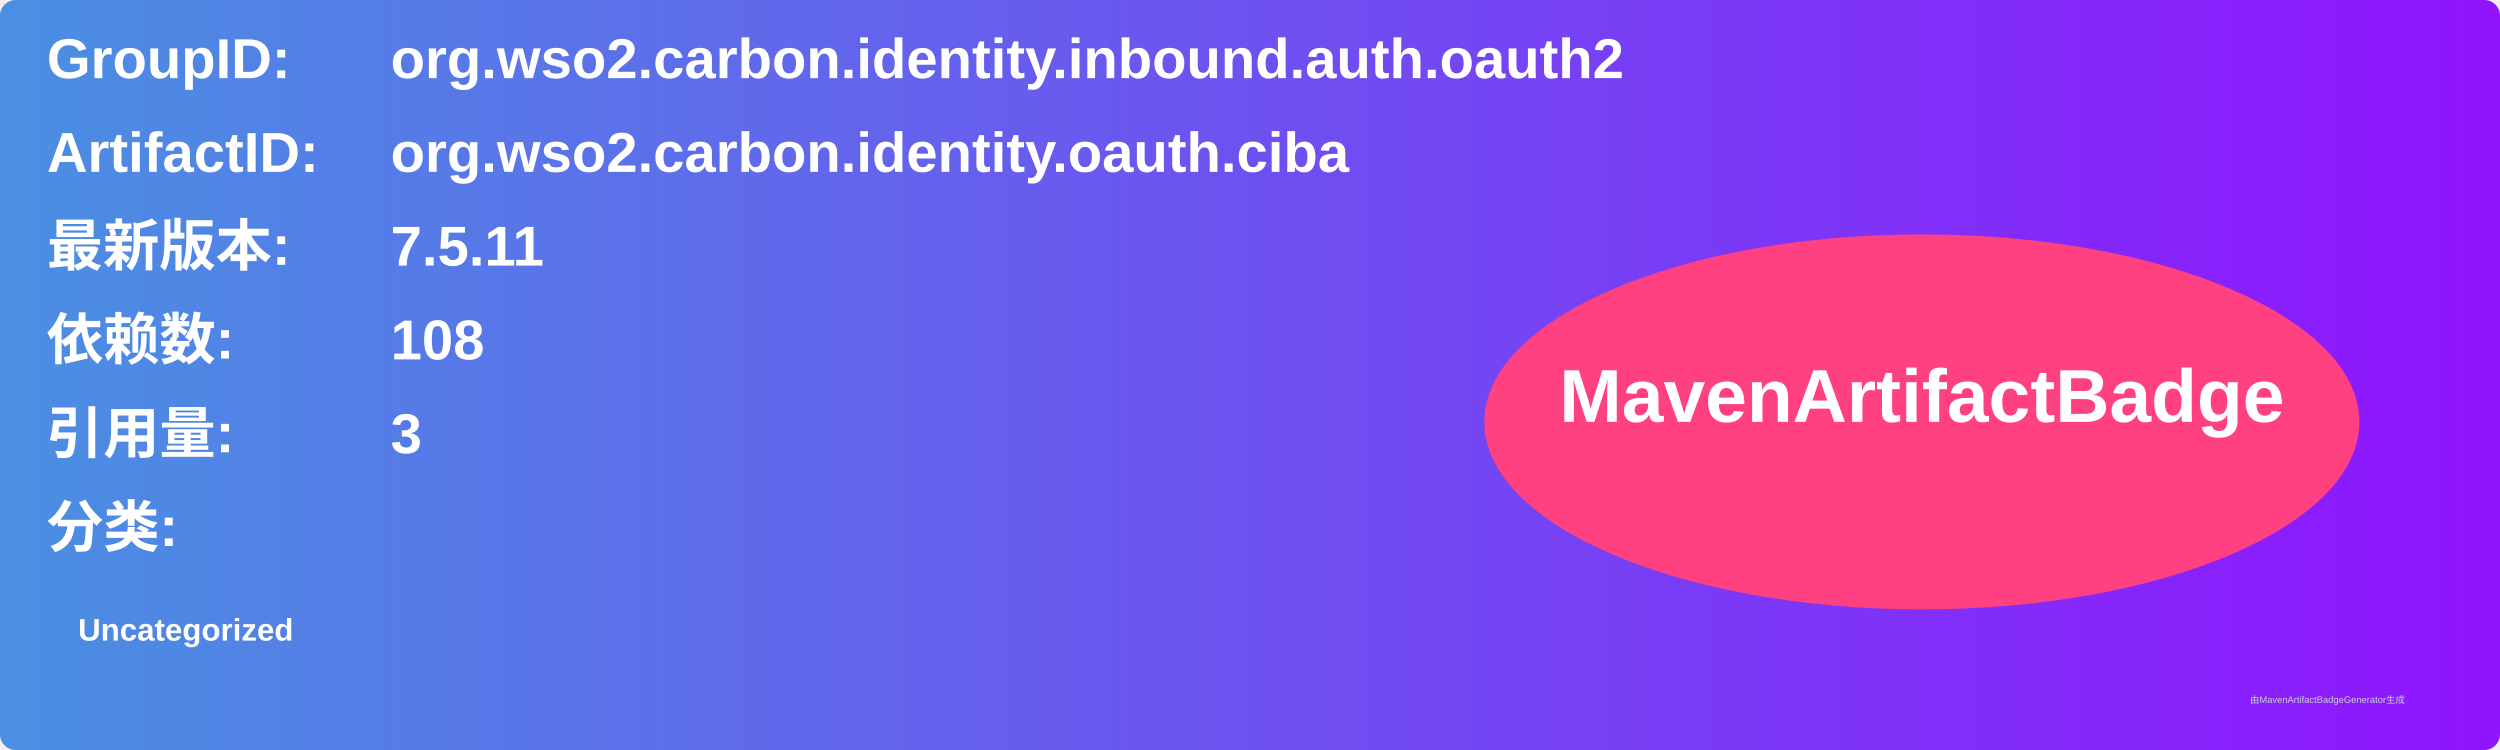
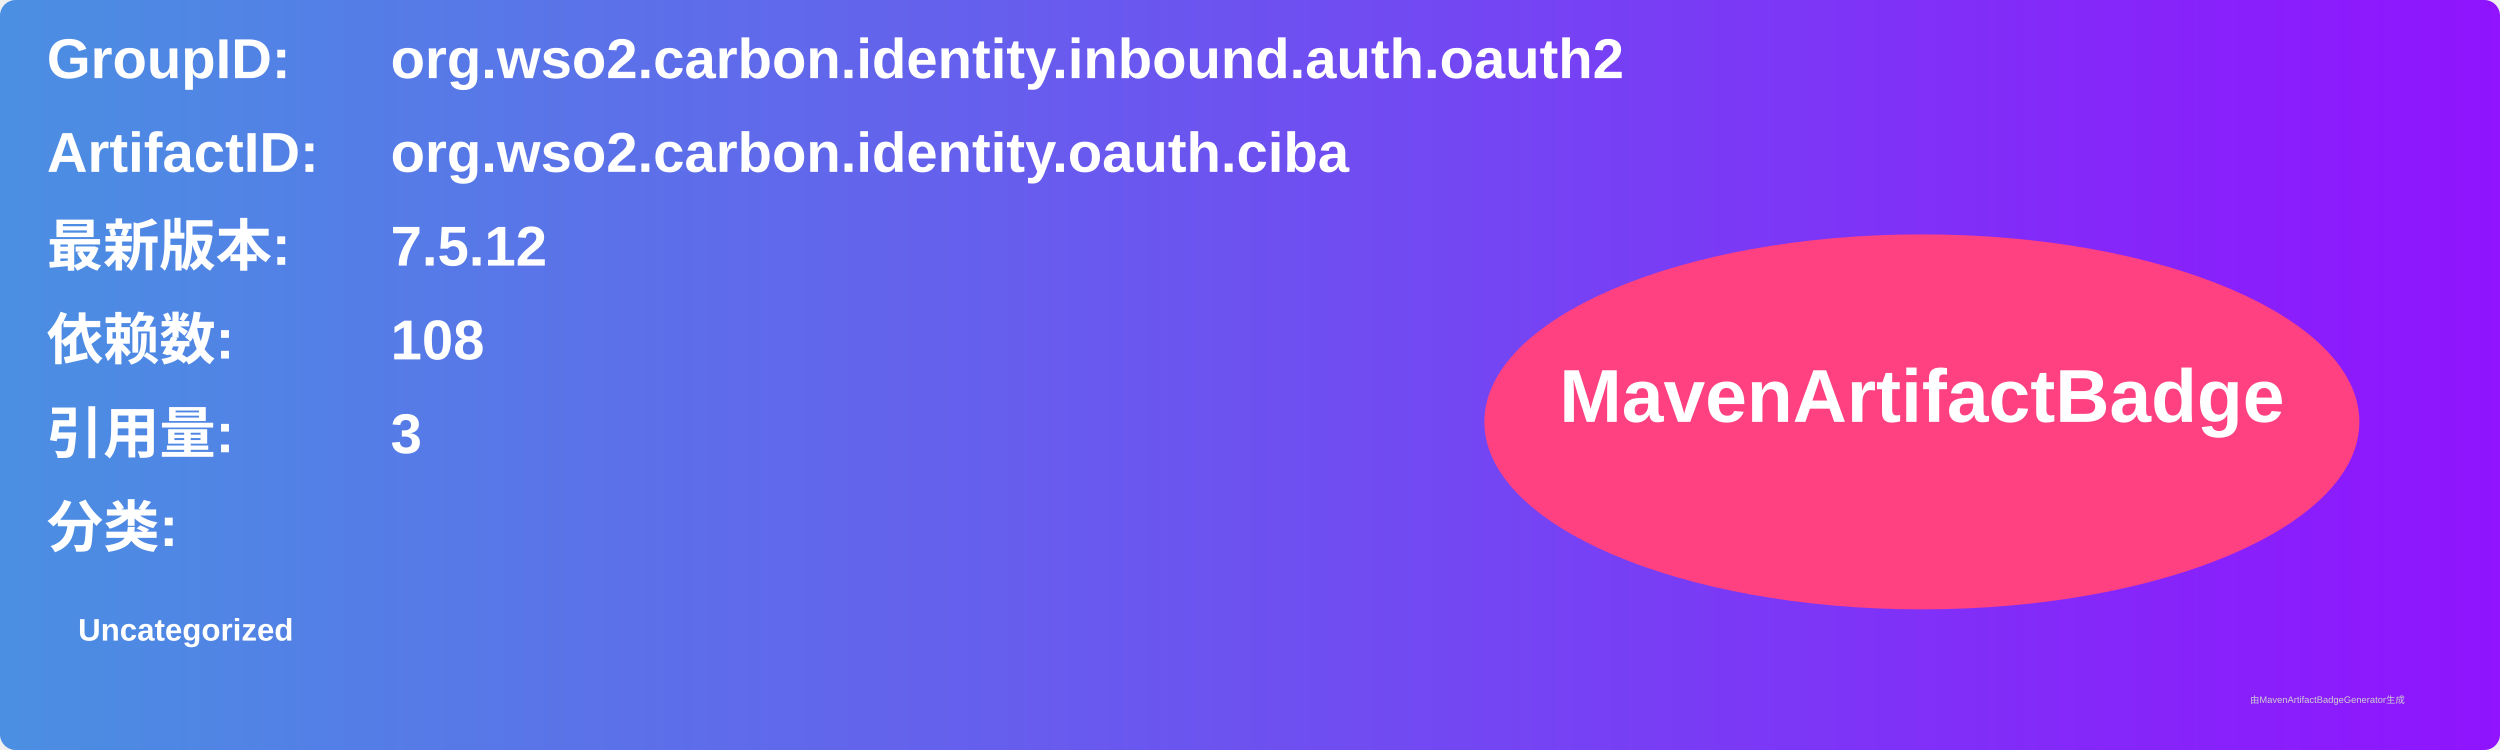
<svg xmlns="http://www.w3.org/2000/svg" width="800" height="240" viewBox="0 0 800 240">
  <linearGradient id="grad" x1="0%" y1="0%" x2="100%" y2="0%">
    <stop offset="0%" stop-color="#4a90e2" />
    <stop offset="100%" stop-color="#9013fe" />
  </linearGradient>
  <rect width="100%" height="100%" rx="5" ry="5" fill="url(#grad)" />
  <g transform="translate(15, 15)">
    <text x="0" y="10" font-family="Arial" font-size="18" fill="white" font-weight="bold" width="260">GroupID:</text>
    <text x="110" y="10" font-family="Arial" font-size="18" fill="white" font-weight="bold" width="460">org.wso2.carbon.identity.inbound.auth.oauth2</text>
    <text x="0" y="40" font-family="Arial" font-size="18" fill="white" font-weight="bold" width="260">ArtifactID:</text>
    <text x="110" y="40" font-family="Arial" font-size="18" fill="white" font-weight="bold" width="460">org.wso2.carbon.identity.oauth.ciba</text>
    <text x="0" y="70" font-family="Arial" font-size="18" fill="white" font-weight="bold">最新版本:</text>
    <text x="110" y="70" font-family="Arial" font-size="18" fill="white" font-weight="bold">
-       <tspan font-weight="bold">7.5.11</tspan>
+       <tspan font-weight="bold">7.5.12</tspan>
    </text>
    <text x="0" y="100" font-family="Arial" font-size="18" fill="white" font-weight="bold">依赖数: </text>
    <text x="110" y="100" font-family="Arial" font-size="18" fill="white">
      <tspan font-weight="bold">108</tspan>
    </text>
    <text x="0" y="130" font-family="Arial" font-size="18" fill="white" font-weight="bold">引用量: </text>
    <text x="110" y="130" font-family="Arial" font-size="18" fill="white">
      <tspan font-weight="bold">3</tspan>
    </text>
    <text x="0" y="160" font-family="Arial" font-size="18" fill="white" font-weight="bold">分类:</text>
    <text x="10" y="190" font-family="Arial" font-size="10" fill="white">
      <tspan font-weight="bold">Uncategorized</tspan>
    </text>
    <ellipse cx="600" cy="120" rx="140" ry="60" fill="#ff4081" />
    <text x="600" y="120" text-anchor="middle" font-family="Arial" font-size="24" fill="white" font-weight="bold">MavenArtifactBadge</text>
  </g>
  <text x="720" y="225" font-family="Arial" font-size="3" fill="#d0d0d0">由MavenArtifactBadgeGenerator生成</text>
</svg>
